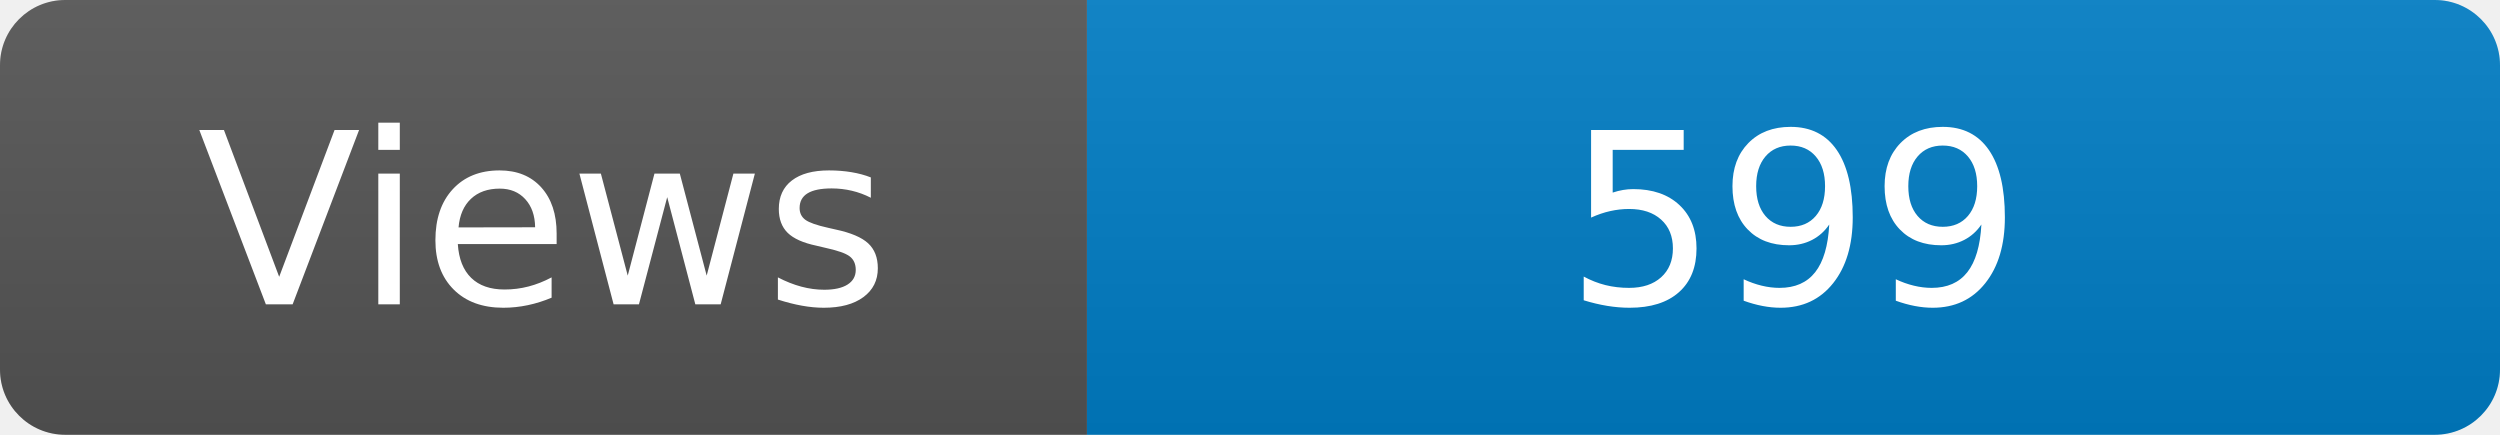
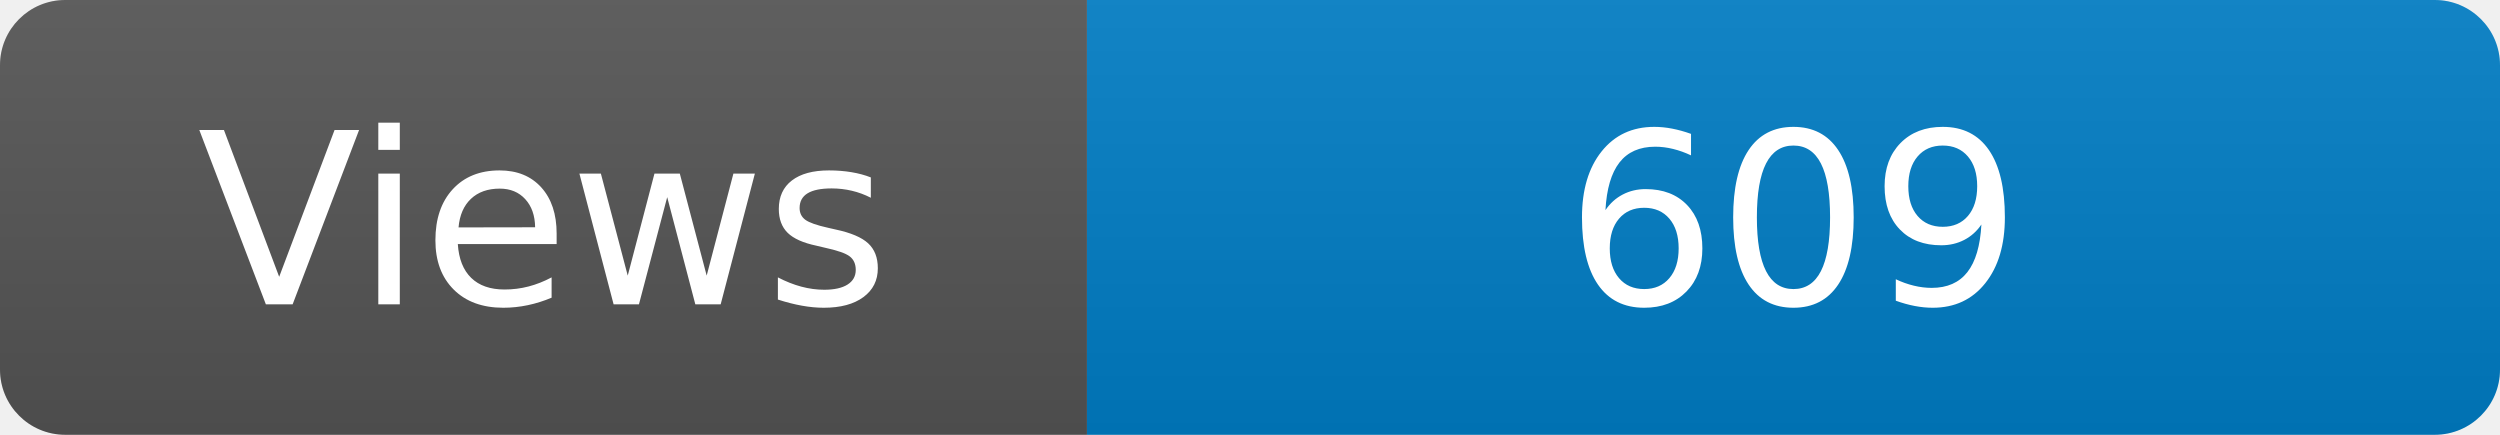
<svg xmlns="http://www.w3.org/2000/svg" width="115" height="20" role="img" aria-label="Maintained?: yes">
  <linearGradient id="s" x2="0" y2="100%">
    <stop offset="0" stop-color="#bbb" stop-opacity=".1" />
    <stop offset="1" stop-opacity=".1" />
  </linearGradient>
  <clipPath id="r">
    <rect width="115" height="20" rx="3" fill="#fff" />
  </clipPath>
  <g clip-path="url(#r)">
    <rect width="50" height="20" fill="#555" />
    <rect x="50" width="160" height="20" fill="#007ec6" />
    <rect width="115" height="20" fill="url(#s)" />
  </g>
  <g fill="#fff" text-anchor="middle" font-family="Verdana,Geneva,DejaVu Sans,sans-serif" font-size="110">
    <text x="250" y="140" transform="scale(.1)" fill="#fff">Views</text>
-     <text x="825" y="140" transform="scale(.1)" fill="#fff">599</text>
+     <text x="825" y="140" transform="scale(.1)" fill="#fff">609</text>
  </g>
</svg>
